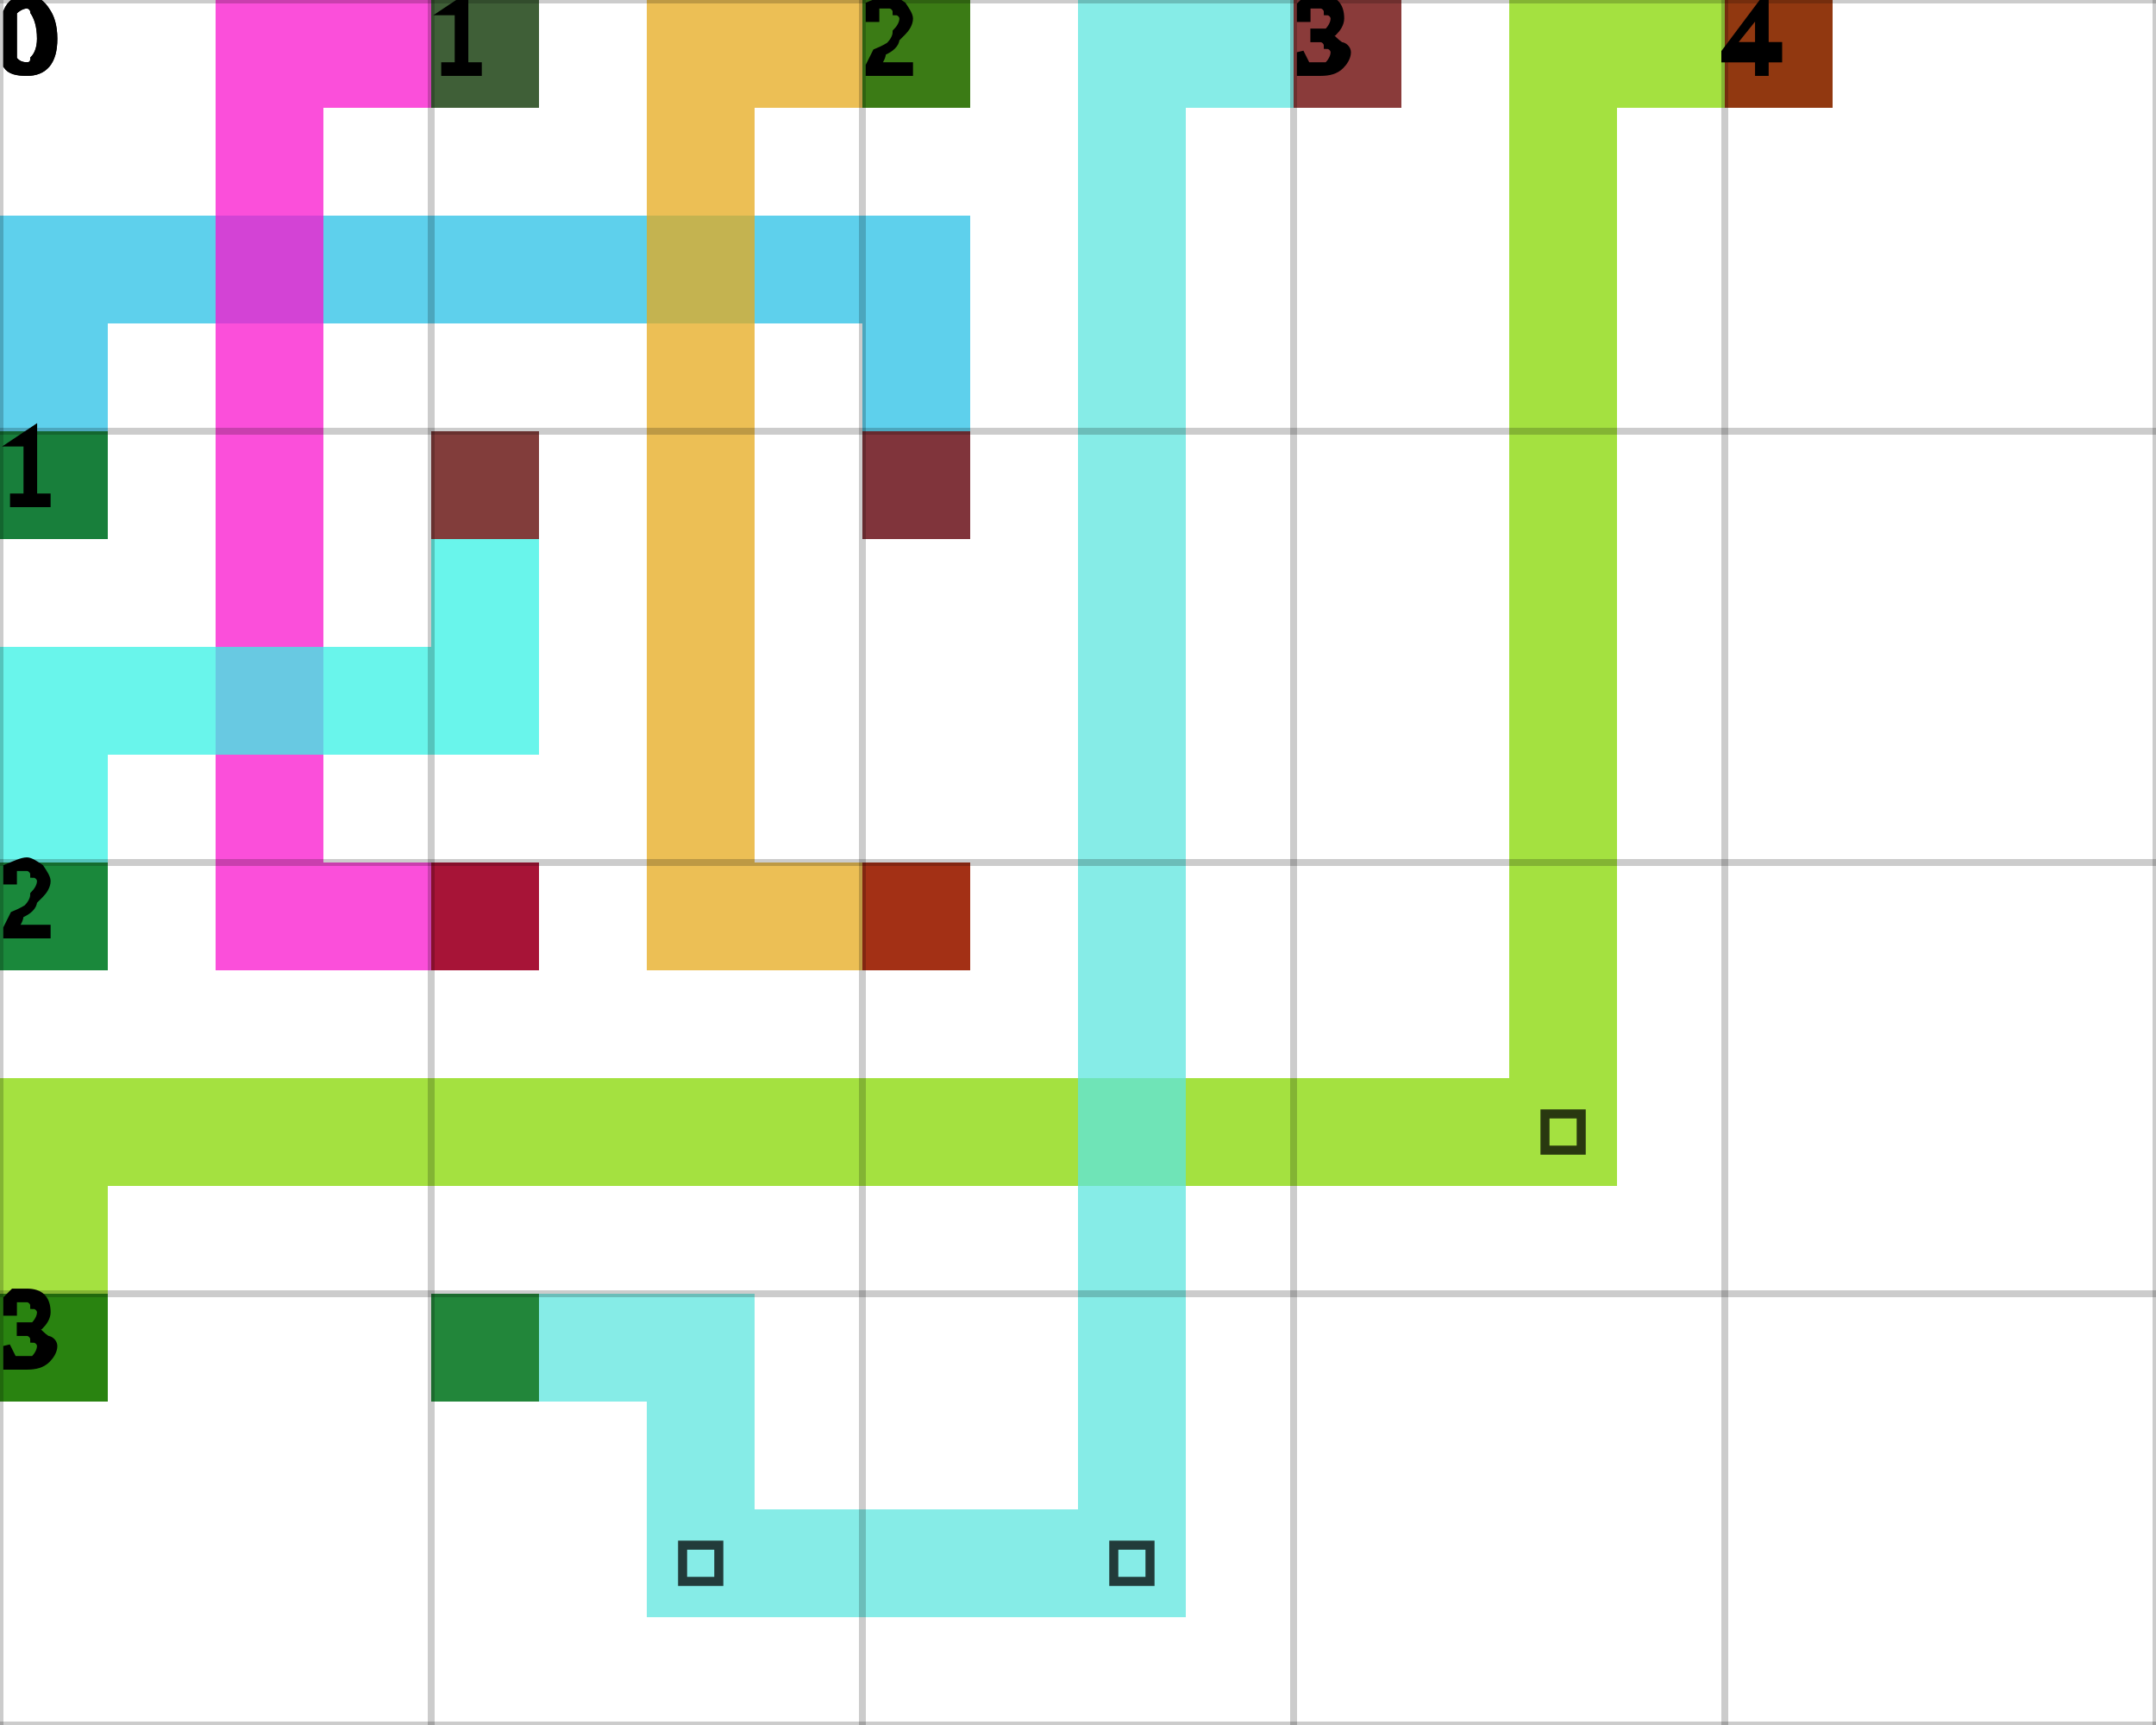
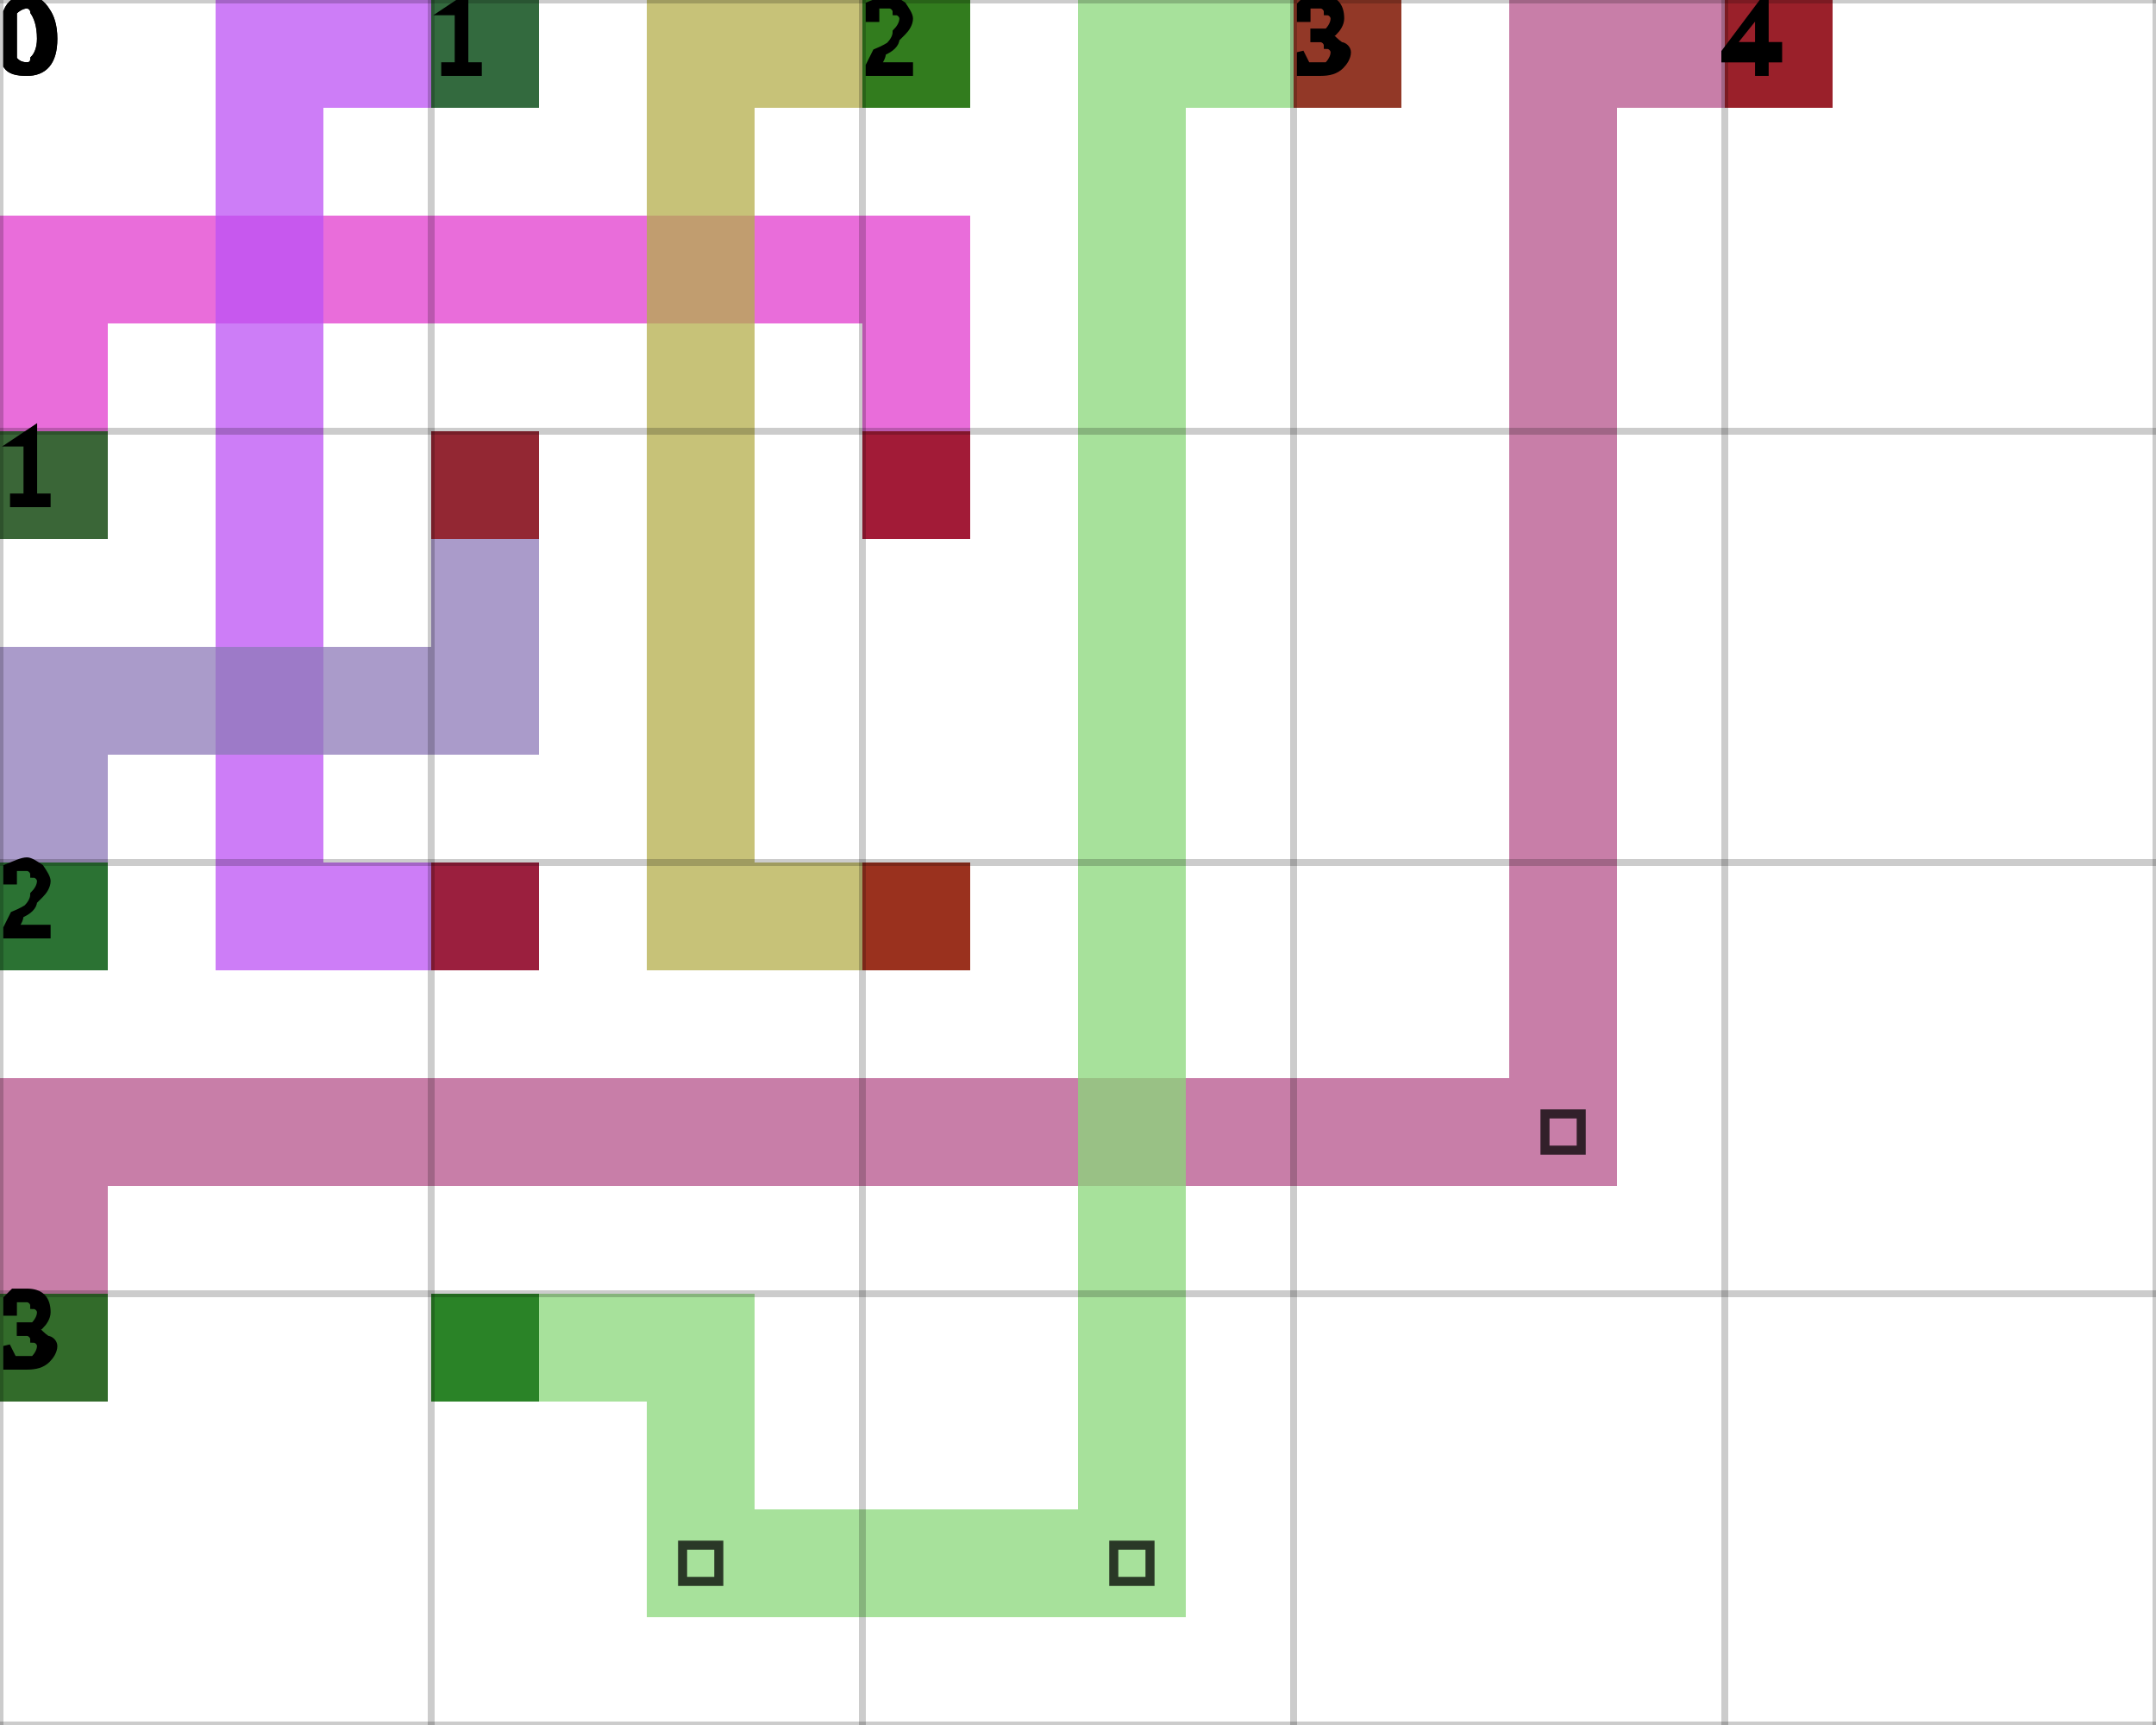
<svg xmlns="http://www.w3.org/2000/svg" height="100%" viewBox="0 0 5 4" width="100%" background-color="none">
-   <path d="M 0.25 1.25 L 0 1.25 L 0 0.5 L 0.25 0.5 Z" fill="#28C0E6" opacity="0.75" stroke="transparent" stroke-width="0.5" />
-   <path d="M 0.25 0.75 L 2.25 0.75 L 2.25 0.5 L 0.25 0.5 Z" fill="#28C0E6" opacity="0.75" stroke="transparent" stroke-width="0.5" />
-   <path d="M 2.25 0.75 L 2 0.75 L 2 1.25 L 2.25 1.25 Z" fill="#28C0E6" opacity="0.75" stroke="transparent" stroke-width="0.5" />
+   <path d="M 0.25 1.25 L 0 1.25 L 0 0.5 L 0.25 0.5 Z" fill="#E13CCE" opacity="0.75" stroke="transparent" stroke-width="0.5" />
+   <path d="M 0.25 0.75 L 2.25 0.75 L 2.25 0.5 L 0.25 0.5 Z" fill="#E13CCE" opacity="0.75" stroke="transparent" stroke-width="0.5" />
+   <path d="M 2.25 0.75 L 2 0.75 L 2 1.25 L 2.25 1.25 Z" fill="#E13CCE" opacity="0.75" stroke="transparent" stroke-width="0.5" />
  <rect fill="darkGreen" height="0.25" opacity="0.75" stroke="transparent" stroke-width="0.5" width="0.25" x="0" y="1" />
  <rect fill="darkRed" height="0.25" opacity="0.75" stroke="transparent" stroke-width="0.5" width="0.25" x="2" y="1" />
-   <path d="M 1.25 0.25 L 0.5 0.25 L 0.5 0 L 1.25 0 Z" fill="#FA14CE" opacity="0.75" stroke="transparent" stroke-width="0.5" />
-   <path d="M 0.75 0.25 L 0.5 0.25 L 0.5 2.25 L 0.75 2.25 Z" fill="#FA14CE" opacity="0.75" stroke="transparent" stroke-width="0.5" />
-   <path d="M 0.75 2.25 L 1.25 2.25 L 1.25 2 L 0.75 2 Z" fill="#FA14CE" opacity="0.75" stroke="transparent" stroke-width="0.5" />
+   <path d="M 1.25 0.25 L 0.5 0.25 L 0.5 0 L 1.25 0 Z" fill="#BC51F4" opacity="0.75" stroke="transparent" stroke-width="0.5" />
+   <path d="M 0.75 0.25 L 0.5 0.25 L 0.5 2.25 L 0.75 2.25 Z" fill="#BC51F4" opacity="0.75" stroke="transparent" stroke-width="0.5" />
+   <path d="M 0.75 2.25 L 1.25 2.25 L 1.25 2 L 0.75 2 Z" fill="#BC51F4" opacity="0.75" stroke="transparent" stroke-width="0.5" />
  <rect fill="darkGreen" height="0.25" opacity="0.75" stroke="transparent" stroke-width="0.5" width="0.25" x="1" y="0" />
  <rect fill="darkRed" height="0.25" opacity="0.75" stroke="transparent" stroke-width="0.5" width="0.25" x="1" y="2" />
-   <path d="M 2.25 0.25 L 1.5 0.25 L 1.5 0 L 2.25 0 Z" fill="#E5A91C" opacity="0.75" stroke="transparent" stroke-width="0.5" />
-   <path d="M 1.75 0.25 L 1.5 0.25 L 1.5 2.25 L 1.75 2.25 Z" fill="#E5A91C" opacity="0.75" stroke="transparent" stroke-width="0.5" />
-   <path d="M 1.75 2.25 L 2.25 2.25 L 2.25 2 L 1.75 2 Z" fill="#E5A91C" opacity="0.75" stroke="transparent" stroke-width="0.5" />
+   <path d="M 2.25 0.25 L 1.5 0.25 L 1.5 0 L 2.25 0 Z" fill="#B4AD4B" opacity="0.75" stroke="transparent" stroke-width="0.5" />
+   <path d="M 1.75 0.25 L 1.5 0.25 L 1.5 2.25 L 1.75 2.25 Z" fill="#B4AD4B" opacity="0.75" stroke="transparent" stroke-width="0.5" />
+   <path d="M 1.75 2.25 L 2.25 2.25 L 2.25 2 L 1.75 2 Z" fill="#B4AD4B" opacity="0.75" stroke="transparent" stroke-width="0.5" />
  <rect fill="darkGreen" height="0.25" opacity="0.75" stroke="transparent" stroke-width="0.5" width="0.25" x="2" y="0" />
  <rect fill="darkRed" height="0.25" opacity="0.75" stroke="transparent" stroke-width="0.5" width="0.25" x="2" y="2" />
-   <path d="M 0.25 2.25 L 0 2.25 L 0 1.5 L 0.25 1.5 Z" fill="#37F2E4" opacity="0.75" stroke="transparent" stroke-width="0.5" />
-   <path d="M 0.25 1.75 L 1.25 1.75 L 1.25 1.5 L 0.25 1.5 Z" fill="#37F2E4" opacity="0.75" stroke="transparent" stroke-width="0.5" />
-   <path d="M 1.25 1.5 L 1 1.5 L 1 1 L 1.25 1 Z" fill="#37F2E4" opacity="0.75" stroke="transparent" stroke-width="0.5" />
+   <path d="M 0.25 2.25 L 0 2.25 L 0 1.5 L 0.25 1.5 Z" fill="#8D79B8" opacity="0.75" stroke="transparent" stroke-width="0.5" />
+   <path d="M 0.25 1.75 L 1.25 1.75 L 1.25 1.5 L 0.25 1.5 Z" fill="#8D79B8" opacity="0.75" stroke="transparent" stroke-width="0.5" />
+   <path d="M 1.25 1.5 L 1 1.5 L 1 1 L 1.25 1 Z" fill="#8D79B8" opacity="0.75" stroke="transparent" stroke-width="0.5" />
  <rect fill="darkGreen" height="0.25" opacity="0.75" stroke="transparent" stroke-width="0.5" width="0.25" x="0" y="2" />
  <rect fill="darkRed" height="0.25" opacity="0.75" stroke="transparent" stroke-width="0.5" width="0.25" x="1" y="1" />
-   <path d="M 0.25 3.25 L 0 3.25 L 0 2.5 L 0.25 2.5 Z" fill="#85D700" opacity="0.75" stroke="transparent" stroke-width="0.5" />
-   <path d="M 0.25 2.75 L 3.75 2.75 L 3.75 2.5 L 0.25 2.5 Z" fill="#85D700" opacity="0.75" stroke="transparent" stroke-width="0.5" />
-   <path d="M 3.75 2.5 L 3.5 2.5 L 3.5 0 L 3.75 0 Z" fill="#85D700" opacity="0.75" stroke="transparent" stroke-width="0.5" />
+   <path d="M 0.25 3.25 L 0 3.25 L 0 2.5 L 0.25 2.5 Z" fill="#B6538B" opacity="0.75" stroke="transparent" stroke-width="0.5" />
+   <path d="M 0.25 2.75 L 3.75 2.75 L 3.75 2.5 L 0.25 2.5 Z" fill="#B6538B" opacity="0.75" stroke="transparent" stroke-width="0.5" />
+   <path d="M 3.75 2.5 L 3.5 2.5 L 3.5 0 L 3.75 0 Z" fill="#B6538B" opacity="0.75" stroke="transparent" stroke-width="0.5" />
  <path d="M 3.583 2.583 L 3.667 2.583 L 3.667 2.667 L 3.583 2.667 Z" fill="transparent" opacity="0.75" stroke="black" stroke-width="0.021" />
-   <path d="M 3.75 0.25 L 4.25 0.25 L 4.25 0 L 3.75 0 Z" fill="#85D700" opacity="0.75" stroke="transparent" stroke-width="0.5" />
+   <path d="M 3.75 0.25 L 4.25 0.25 L 4.25 0 L 3.75 0 Z" fill="#B6538B" opacity="0.75" stroke="transparent" stroke-width="0.5" />
  <rect fill="darkGreen" height="0.25" opacity="0.75" stroke="transparent" stroke-width="0.5" width="0.25" x="0" y="3" />
  <rect fill="darkRed" height="0.25" opacity="0.75" stroke="transparent" stroke-width="0.5" width="0.25" x="4" y="0" />
-   <path d="M 1 3.25 L 1.75 3.25 L 1.75 3 L 1 3 Z" fill="#5DE5DF" opacity="0.75" stroke="transparent" stroke-width="0.5" />
-   <path d="M 1.75 3.25 L 1.5 3.25 L 1.5 3.75 L 1.75 3.75 Z" fill="#5DE5DF" opacity="0.75" stroke="transparent" stroke-width="0.5" />
-   <path d="M 1.75 3.75 L 2.75 3.75 L 2.75 3.5 L 1.75 3.5 Z" fill="#5DE5DF" opacity="0.75" stroke="transparent" stroke-width="0.5" />
+   <path d="M 1 3.25 L 1.75 3.25 L 1.75 3 L 1 3 Z" fill="#8AD779" opacity="0.75" stroke="transparent" stroke-width="0.5" />
+   <path d="M 1.75 3.25 L 1.5 3.25 L 1.5 3.75 L 1.75 3.75 Z" fill="#8AD779" opacity="0.75" stroke="transparent" stroke-width="0.5" />
+   <path d="M 1.75 3.75 L 2.75 3.75 L 2.75 3.5 L 1.75 3.5 Z" fill="#8AD779" opacity="0.75" stroke="transparent" stroke-width="0.5" />
  <path d="M 1.583 3.583 L 1.667 3.583 L 1.667 3.667 L 1.583 3.667 Z" fill="transparent" opacity="0.75" stroke="black" stroke-width="0.021" />
-   <path d="M 2.75 3.5 L 2.5 3.5 L 2.5 0 L 2.75 0 Z" fill="#5DE5DF" opacity="0.75" stroke="transparent" stroke-width="0.5" />
+   <path d="M 2.75 3.5 L 2.5 3.5 L 2.5 0 L 2.75 0 Z" fill="#8AD779" opacity="0.75" stroke="transparent" stroke-width="0.5" />
  <path d="M 2.583 3.583 L 2.667 3.583 L 2.667 3.667 L 2.583 3.667 Z" fill="transparent" opacity="0.75" stroke="black" stroke-width="0.021" />
-   <path d="M 2.75 0.25 L 3.25 0.25 L 3.25 0 L 2.75 0 Z" fill="#5DE5DF" opacity="0.75" stroke="transparent" stroke-width="0.5" />
+   <path d="M 2.75 0.25 L 3.25 0.25 L 3.25 0 L 2.75 0 Z" fill="#8AD779" opacity="0.75" stroke="transparent" stroke-width="0.5" />
  <rect fill="darkGreen" height="0.25" opacity="0.75" stroke="transparent" stroke-width="0.5" width="0.25" x="1" y="3" />
  <rect fill="darkRed" height="0.25" opacity="0.75" stroke="transparent" stroke-width="0.5" width="0.25" x="3" y="0" />
  <line dominant-baseline="hanging" fill="transparent" font-size="0.25" opacity="0.2" stroke="black" stroke-width="0.016" text-anchor="start" x1="0" x2="0" y1="0" y2="4" />
  <text dominant-baseline="hanging" fill="black" font-size="0.25" opacity="1" stroke="black" stroke-width="0.016" text-anchor="start" x="0" y="0">0</text>
  <line dominant-baseline="hanging" fill="transparent" font-size="0.25" opacity="0.2" stroke="black" stroke-width="0.016" text-anchor="start" x1="1" x2="1" y1="0" y2="4" />
  <text dominant-baseline="hanging" fill="black" font-size="0.25" opacity="1" stroke="black" stroke-width="0.016" text-anchor="start" x="1" y="0">1</text>
  <line dominant-baseline="hanging" fill="transparent" font-size="0.25" opacity="0.2" stroke="black" stroke-width="0.016" text-anchor="start" x1="2" x2="2" y1="0" y2="4" />
  <text dominant-baseline="hanging" fill="black" font-size="0.25" opacity="1" stroke="black" stroke-width="0.016" text-anchor="start" x="2" y="0">2</text>
  <line dominant-baseline="hanging" fill="transparent" font-size="0.25" opacity="0.2" stroke="black" stroke-width="0.016" text-anchor="start" x1="3" x2="3" y1="0" y2="4" />
  <text dominant-baseline="hanging" fill="black" font-size="0.25" opacity="1" stroke="black" stroke-width="0.016" text-anchor="start" x="3" y="0">3</text>
  <line dominant-baseline="hanging" fill="transparent" font-size="0.25" opacity="0.2" stroke="black" stroke-width="0.016" text-anchor="start" x1="4" x2="4" y1="0" y2="4" />
  <text dominant-baseline="hanging" fill="black" font-size="0.25" opacity="1" stroke="black" stroke-width="0.016" text-anchor="start" x="4" y="0">4</text>
  <line dominant-baseline="hanging" fill="transparent" font-size="0.25" opacity="0.2" stroke="black" stroke-width="0.016" text-anchor="start" x1="5" x2="5" y1="0" y2="4" />
  <line dominant-baseline="hanging" fill="transparent" font-size="0.25" opacity="0.2" stroke="black" stroke-width="0.016" text-anchor="start" x1="0" x2="5" y1="0" y2="0" />
  <text dominant-baseline="hanging" fill="black" font-size="0.25" opacity="1" stroke="black" stroke-width="0.016" text-anchor="start" x="0" y="0">0</text>
  <line dominant-baseline="hanging" fill="transparent" font-size="0.25" opacity="0.2" stroke="black" stroke-width="0.016" text-anchor="start" x1="0" x2="5" y1="1" y2="1" />
  <text dominant-baseline="hanging" fill="black" font-size="0.25" opacity="1" stroke="black" stroke-width="0.016" text-anchor="start" x="0" y="1">1</text>
  <line dominant-baseline="hanging" fill="transparent" font-size="0.25" opacity="0.2" stroke="black" stroke-width="0.016" text-anchor="start" x1="0" x2="5" y1="2" y2="2" />
  <text dominant-baseline="hanging" fill="black" font-size="0.25" opacity="1" stroke="black" stroke-width="0.016" text-anchor="start" x="0" y="2">2</text>
  <line dominant-baseline="hanging" fill="transparent" font-size="0.25" opacity="0.2" stroke="black" stroke-width="0.016" text-anchor="start" x1="0" x2="5" y1="3" y2="3" />
  <text dominant-baseline="hanging" fill="black" font-size="0.25" opacity="1" stroke="black" stroke-width="0.016" text-anchor="start" x="0" y="3">3</text>
  <line dominant-baseline="hanging" fill="transparent" font-size="0.25" opacity="0.2" stroke="black" stroke-width="0.016" text-anchor="start" x1="0" x2="5" y1="4" y2="4" />
</svg>
